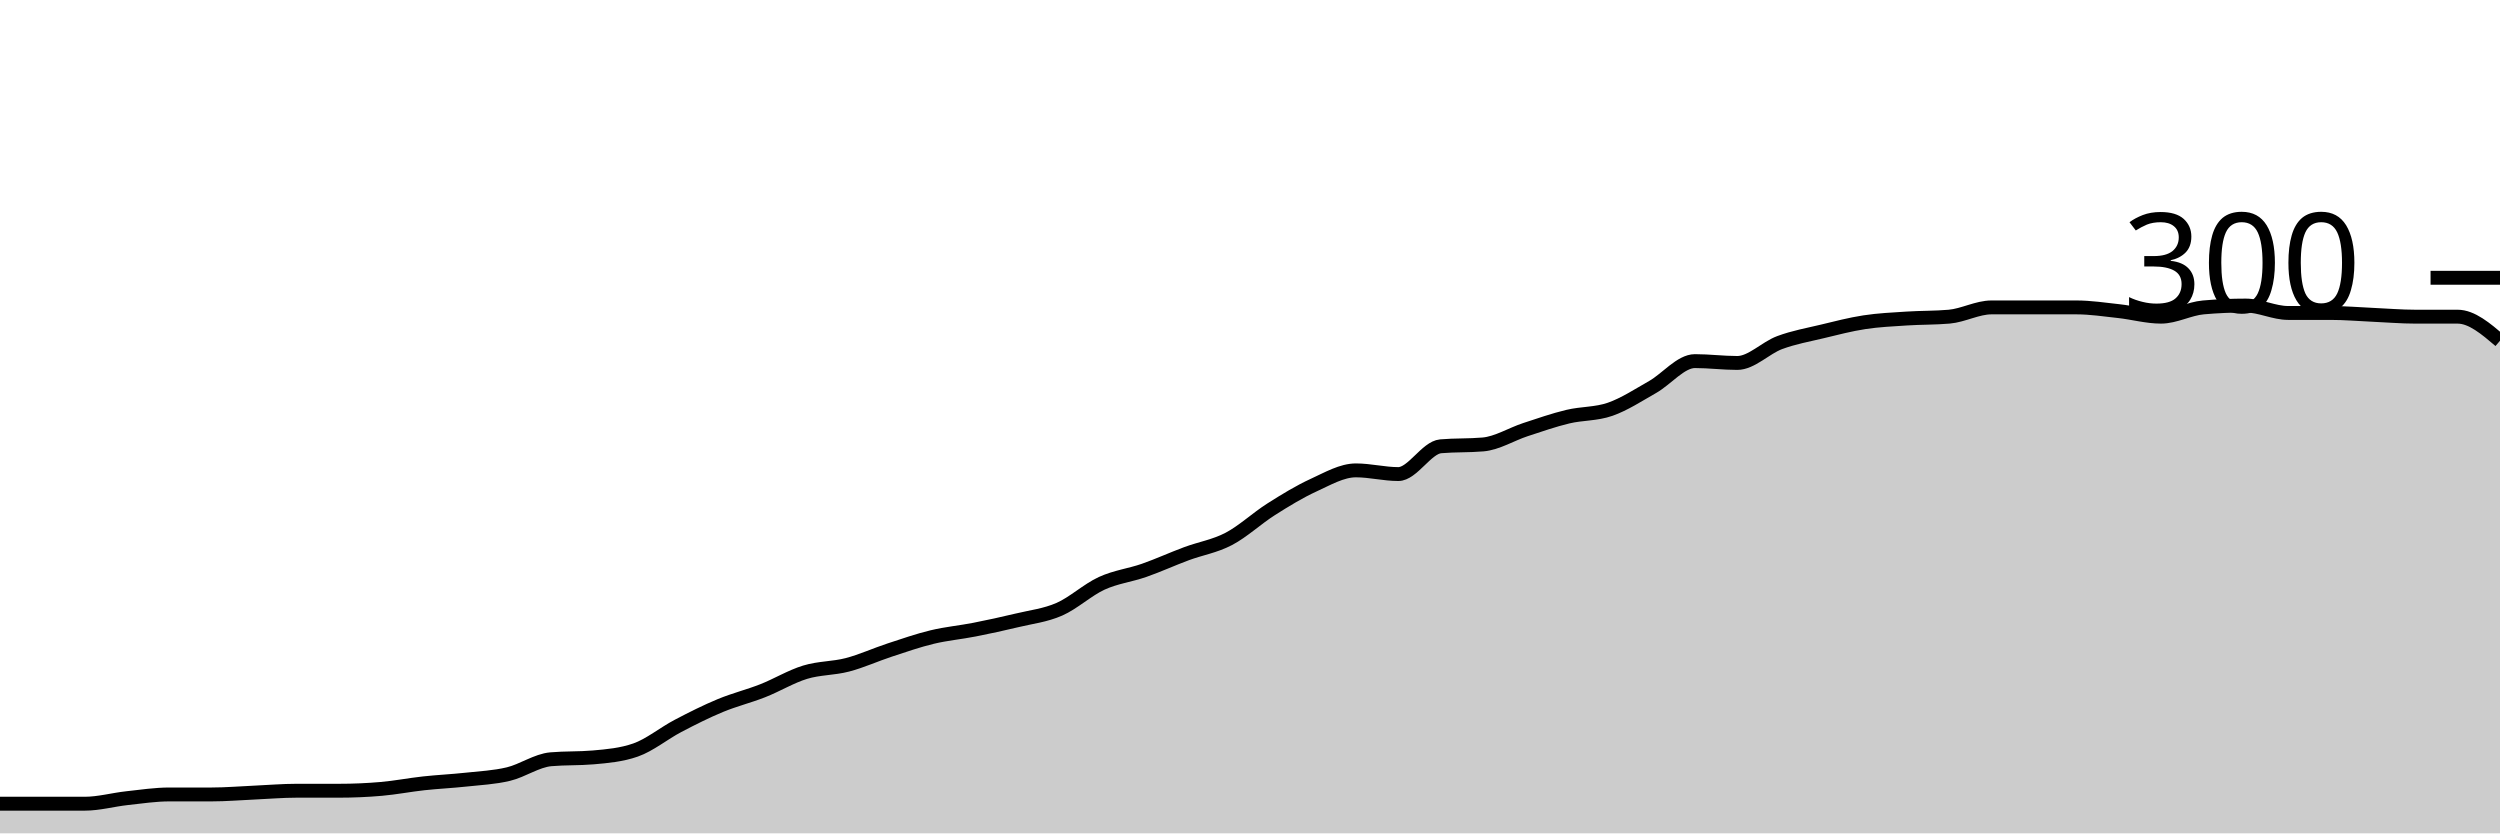
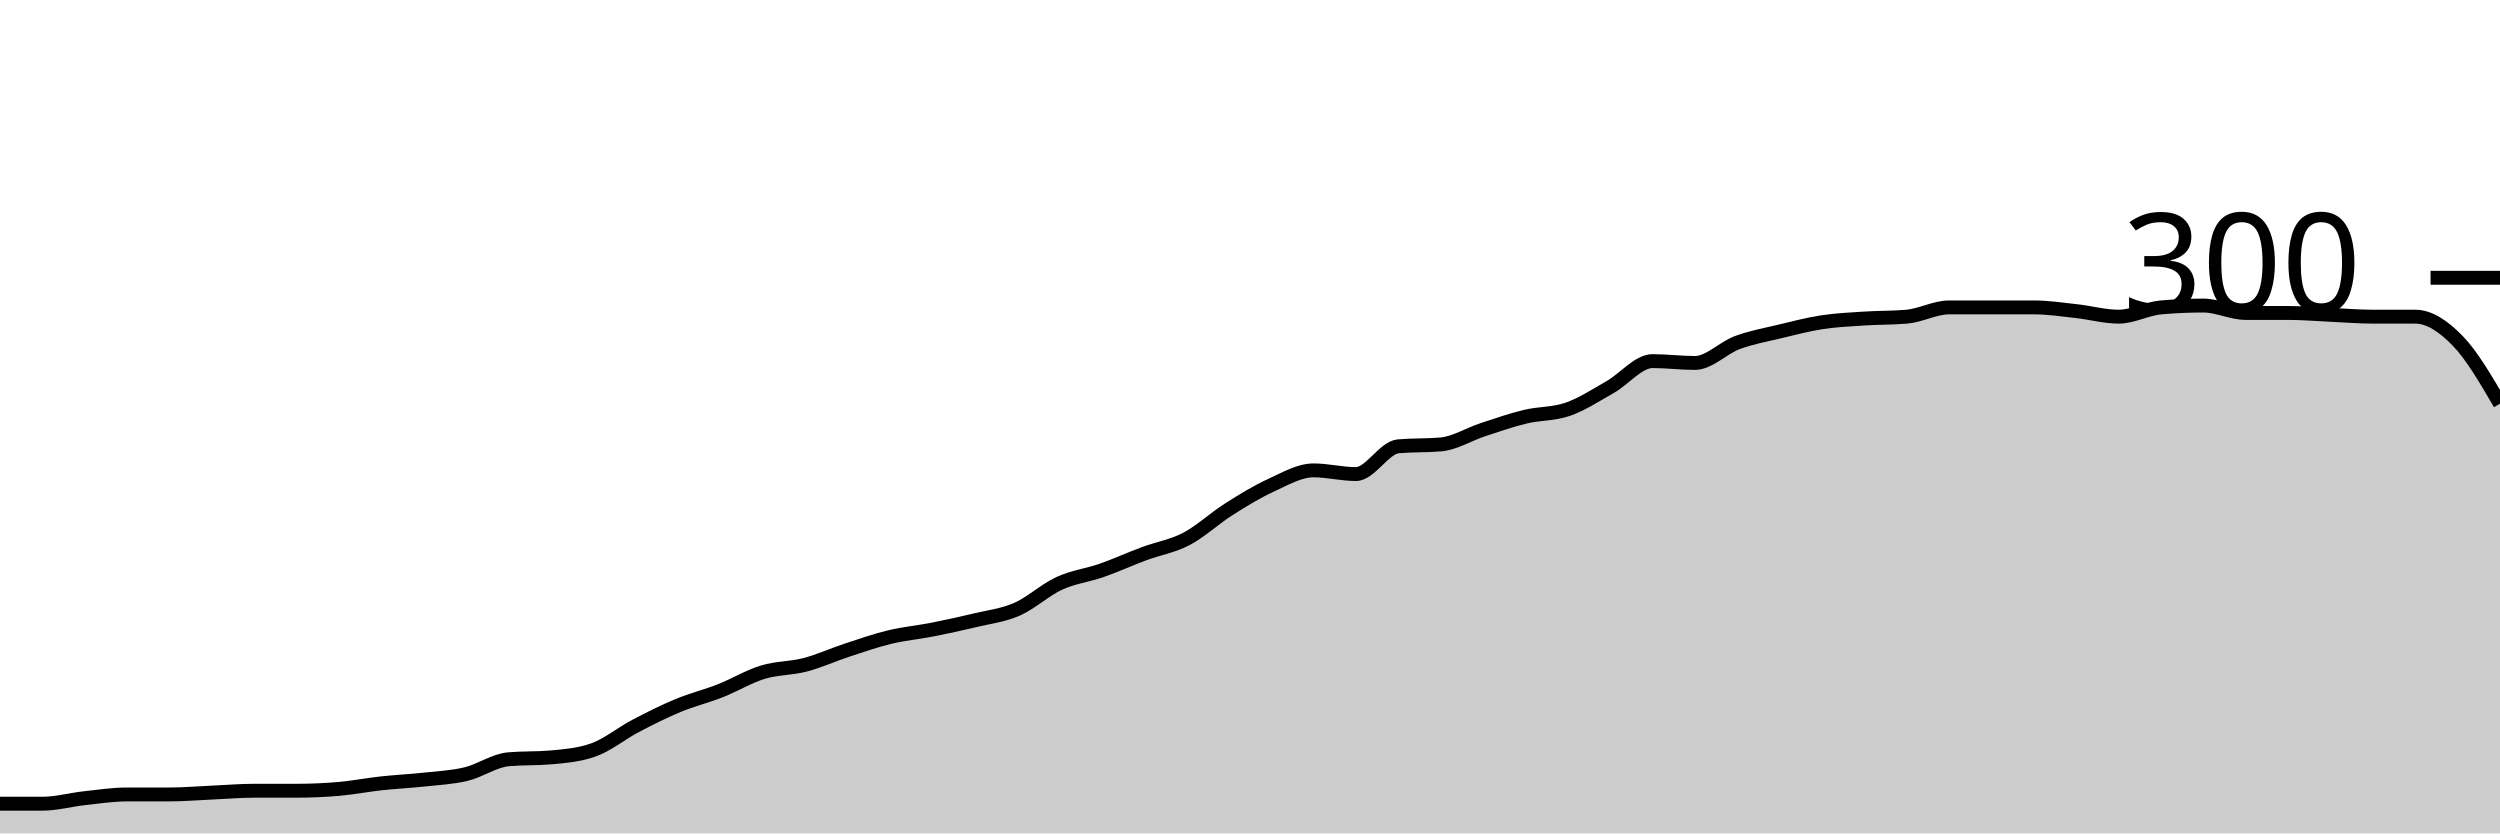
<svg xmlns="http://www.w3.org/2000/svg" viewBox="0 0 180 60">
  <g transform="translate(0,20)">
-     <path class="area" fill="rgba(0, 0, 0, 0.2)" d="M0,37.867C1.017,37.867,2.034,37.867,3.051,37.867C4.068,37.867,5.085,37.867,6.102,37.867C7.119,37.867,8.136,37.578,9.153,37.467C10.169,37.356,11.186,37.2,12.203,37.2C13.22,37.2,14.237,37.2,15.254,37.2C16.271,37.2,17.288,37.111,18.305,37.067C19.322,37.022,20.339,36.933,21.356,36.933C22.373,36.933,23.39,36.933,24.407,36.933C25.424,36.933,26.441,36.889,27.458,36.8C28.475,36.711,29.492,36.511,30.508,36.4C31.525,36.289,32.542,36.244,33.559,36.133C34.576,36.022,35.593,35.978,36.61,35.733C37.627,35.489,38.644,34.756,39.661,34.667C40.678,34.578,41.695,34.622,42.712,34.533C43.729,34.444,44.746,34.356,45.763,34C46.78,33.644,47.797,32.8,48.814,32.267C49.831,31.733,50.847,31.222,51.864,30.8C52.881,30.378,53.898,30.133,54.915,29.733C55.932,29.333,56.949,28.711,57.966,28.4C58.983,28.089,60,28.133,61.017,27.867C62.034,27.6,63.051,27.133,64.068,26.8C65.085,26.467,66.102,26.111,67.119,25.867C68.136,25.622,69.153,25.533,70.169,25.333C71.186,25.133,72.203,24.911,73.22,24.667C74.237,24.422,75.254,24.311,76.271,23.867C77.288,23.422,78.305,22.467,79.322,22C80.339,21.533,81.356,21.422,82.373,21.067C83.39,20.711,84.407,20.244,85.424,19.867C86.441,19.489,87.458,19.333,88.475,18.8C89.492,18.267,90.508,17.311,91.525,16.667C92.542,16.022,93.559,15.4,94.576,14.933C95.593,14.467,96.61,13.867,97.627,13.867C98.644,13.867,99.661,14.133,100.678,14.133C101.695,14.133,102.712,12.222,103.729,12.133C104.746,12.044,105.763,12.089,106.78,12C107.797,11.911,108.814,11.267,109.831,10.933C110.847,10.6,111.864,10.244,112.881,10C113.898,9.756,114.915,9.822,115.932,9.467C116.949,9.111,117.966,8.444,118.983,7.867C120,7.289,121.017,6,122.034,6C123.051,6,124.068,6.133,125.085,6.133C126.102,6.133,127.119,5.044,128.136,4.667C129.153,4.289,130.169,4.111,131.186,3.867C132.203,3.622,133.22,3.356,134.237,3.2C135.254,3.044,136.271,3,137.288,2.933C138.305,2.867,139.322,2.889,140.339,2.8C141.356,2.711,142.373,2.133,143.39,2.133C144.407,2.133,145.424,2.133,146.441,2.133C147.458,2.133,148.475,2.133,149.492,2.133C150.508,2.133,151.525,2.289,152.542,2.4C153.559,2.511,154.576,2.8,155.593,2.8C156.61,2.8,157.627,2.222,158.644,2.133C159.661,2.044,160.678,2,161.695,2C162.712,2,163.729,2.533,164.746,2.533C165.763,2.533,166.78,2.533,167.797,2.533C168.814,2.533,169.831,2.622,170.847,2.667C171.864,2.711,172.881,2.8,173.898,2.8C174.915,2.8,175.932,2.8,176.949,2.8C177.966,2.8,178.983,3.667,180,4.533L180,40C178.983,40,177.966,40,176.949,40C175.932,40,174.915,40,173.898,40C172.881,40,171.864,40,170.847,40C169.831,40,168.814,40,167.797,40C166.78,40,165.763,40,164.746,40C163.729,40,162.712,40,161.695,40C160.678,40,159.661,40,158.644,40C157.627,40,156.61,40,155.593,40C154.576,40,153.559,40,152.542,40C151.525,40,150.508,40,149.492,40C148.475,40,147.458,40,146.441,40C145.424,40,144.407,40,143.39,40C142.373,40,141.356,40,140.339,40C139.322,40,138.305,40,137.288,40C136.271,40,135.254,40,134.237,40C133.22,40,132.203,40,131.186,40C130.169,40,129.153,40,128.136,40C127.119,40,126.102,40,125.085,40C124.068,40,123.051,40,122.034,40C121.017,40,120,40,118.983,40C117.966,40,116.949,40,115.932,40C114.915,40,113.898,40,112.881,40C111.864,40,110.847,40,109.831,40C108.814,40,107.797,40,106.78,40C105.763,40,104.746,40,103.729,40C102.712,40,101.695,40,100.678,40C99.661,40,98.644,40,97.627,40C96.61,40,95.593,40,94.576,40C93.559,40,92.542,40,91.525,40C90.508,40,89.492,40,88.475,40C87.458,40,86.441,40,85.424,40C84.407,40,83.39,40,82.373,40C81.356,40,80.339,40,79.322,40C78.305,40,77.288,40,76.271,40C75.254,40,74.237,40,73.22,40C72.203,40,71.186,40,70.169,40C69.153,40,68.136,40,67.119,40C66.102,40,65.085,40,64.068,40C63.051,40,62.034,40,61.017,40C60,40,58.983,40,57.966,40C56.949,40,55.932,40,54.915,40C53.898,40,52.881,40,51.864,40C50.847,40,49.831,40,48.814,40C47.797,40,46.78,40,45.763,40C44.746,40,43.729,40,42.712,40C41.695,40,40.678,40,39.661,40C38.644,40,37.627,40,36.61,40C35.593,40,34.576,40,33.559,40C32.542,40,31.525,40,30.508,40C29.492,40,28.475,40,27.458,40C26.441,40,25.424,40,24.407,40C23.39,40,22.373,40,21.356,40C20.339,40,19.322,40,18.305,40C17.288,40,16.271,40,15.254,40C14.237,40,13.22,40,12.203,40C11.186,40,10.169,40,9.153,40C8.136,40,7.119,40,6.102,40C5.085,40,4.068,40,3.051,40C2.034,40,1.017,40,0,40Z" />
-     <path class="line" stroke="black" fill="none" d="M0,37.867C1.017,37.867,2.034,37.867,3.051,37.867C4.068,37.867,5.085,37.867,6.102,37.867C7.119,37.867,8.136,37.578,9.153,37.467C10.169,37.356,11.186,37.2,12.203,37.2C13.22,37.2,14.237,37.2,15.254,37.2C16.271,37.2,17.288,37.111,18.305,37.067C19.322,37.022,20.339,36.933,21.356,36.933C22.373,36.933,23.39,36.933,24.407,36.933C25.424,36.933,26.441,36.889,27.458,36.8C28.475,36.711,29.492,36.511,30.508,36.4C31.525,36.289,32.542,36.244,33.559,36.133C34.576,36.022,35.593,35.978,36.61,35.733C37.627,35.489,38.644,34.756,39.661,34.667C40.678,34.578,41.695,34.622,42.712,34.533C43.729,34.444,44.746,34.356,45.763,34C46.78,33.644,47.797,32.8,48.814,32.267C49.831,31.733,50.847,31.222,51.864,30.8C52.881,30.378,53.898,30.133,54.915,29.733C55.932,29.333,56.949,28.711,57.966,28.4C58.983,28.089,60,28.133,61.017,27.867C62.034,27.6,63.051,27.133,64.068,26.8C65.085,26.467,66.102,26.111,67.119,25.867C68.136,25.622,69.153,25.533,70.169,25.333C71.186,25.133,72.203,24.911,73.22,24.667C74.237,24.422,75.254,24.311,76.271,23.867C77.288,23.422,78.305,22.467,79.322,22C80.339,21.533,81.356,21.422,82.373,21.067C83.39,20.711,84.407,20.244,85.424,19.867C86.441,19.489,87.458,19.333,88.475,18.8C89.492,18.267,90.508,17.311,91.525,16.667C92.542,16.022,93.559,15.4,94.576,14.933C95.593,14.467,96.61,13.867,97.627,13.867C98.644,13.867,99.661,14.133,100.678,14.133C101.695,14.133,102.712,12.222,103.729,12.133C104.746,12.044,105.763,12.089,106.78,12C107.797,11.911,108.814,11.267,109.831,10.933C110.847,10.6,111.864,10.244,112.881,10C113.898,9.756,114.915,9.822,115.932,9.467C116.949,9.111,117.966,8.444,118.983,7.867C120,7.289,121.017,6,122.034,6C123.051,6,124.068,6.133,125.085,6.133C126.102,6.133,127.119,5.044,128.136,4.667C129.153,4.289,130.169,4.111,131.186,3.867C132.203,3.622,133.22,3.356,134.237,3.2C135.254,3.044,136.271,3,137.288,2.933C138.305,2.867,139.322,2.889,140.339,2.8C141.356,2.711,142.373,2.133,143.39,2.133C144.407,2.133,145.424,2.133,146.441,2.133C147.458,2.133,148.475,2.133,149.492,2.133C150.508,2.133,151.525,2.289,152.542,2.4C153.559,2.511,154.576,2.8,155.593,2.8C156.61,2.8,157.627,2.222,158.644,2.133C159.661,2.044,160.678,2,161.695,2C162.712,2,163.729,2.533,164.746,2.533C165.763,2.533,166.78,2.533,167.797,2.533C168.814,2.533,169.831,2.622,170.847,2.667C171.864,2.711,172.881,2.8,173.898,2.8C174.915,2.8,175.932,2.8,176.949,2.8C177.966,2.8,178.983,3.667,180,4.533" />
+     <path class="area" fill="rgba(0, 0, 0, 0.2)" d="M0,37.867C1.017,37.867,2.034,37.867,3.051,37.867C4.068,37.867,5.085,37.578,6.102,37.467C7.119,37.356,8.136,37.2,9.153,37.2C10.169,37.2,11.186,37.2,12.203,37.2C13.22,37.2,14.237,37.111,15.254,37.067C16.271,37.022,17.288,36.933,18.305,36.933C19.322,36.933,20.339,36.933,21.356,36.933C22.373,36.933,23.39,36.889,24.407,36.8C25.424,36.711,26.441,36.511,27.458,36.4C28.475,36.289,29.492,36.244,30.508,36.133C31.525,36.022,32.542,35.978,33.559,35.733C34.576,35.489,35.593,34.756,36.61,34.667C37.627,34.578,38.644,34.622,39.661,34.533C40.678,34.444,41.695,34.356,42.712,34C43.729,33.644,44.746,32.8,45.763,32.267C46.78,31.733,47.797,31.222,48.814,30.8C49.831,30.378,50.847,30.133,51.864,29.733C52.881,29.333,53.898,28.711,54.915,28.4C55.932,28.089,56.949,28.133,57.966,27.867C58.983,27.6,60,27.133,61.017,26.8C62.034,26.467,63.051,26.111,64.068,25.867C65.085,25.622,66.102,25.533,67.119,25.333C68.136,25.133,69.153,24.911,70.169,24.667C71.186,24.422,72.203,24.311,73.22,23.867C74.237,23.422,75.254,22.467,76.271,22C77.288,21.533,78.305,21.422,79.322,21.067C80.339,20.711,81.356,20.244,82.373,19.867C83.39,19.489,84.407,19.333,85.424,18.8C86.441,18.267,87.458,17.311,88.475,16.667C89.492,16.022,90.508,15.4,91.525,14.933C92.542,14.467,93.559,13.867,94.576,13.867C95.593,13.867,96.61,14.133,97.627,14.133C98.644,14.133,99.661,12.222,100.678,12.133C101.695,12.044,102.712,12.089,103.729,12C104.746,11.911,105.763,11.267,106.78,10.933C107.797,10.6,108.814,10.244,109.831,10C110.847,9.756,111.864,9.822,112.881,9.467C113.898,9.111,114.915,8.444,115.932,7.867C116.949,7.289,117.966,6,118.983,6C120,6,121.017,6.133,122.034,6.133C123.051,6.133,124.068,5.044,125.085,4.667C126.102,4.289,127.119,4.111,128.136,3.867C129.153,3.622,130.169,3.356,131.186,3.2C132.203,3.044,133.22,3,134.237,2.933C135.254,2.867,136.271,2.889,137.288,2.8C138.305,2.711,139.322,2.133,140.339,2.133C141.356,2.133,142.373,2.133,143.39,2.133C144.407,2.133,145.424,2.133,146.441,2.133C147.458,2.133,148.475,2.289,149.492,2.4C150.508,2.511,151.525,2.8,152.542,2.8C153.559,2.8,154.576,2.222,155.593,2.133C156.61,2.044,157.627,2,158.644,2C159.661,2,160.678,2.533,161.695,2.533C162.712,2.533,163.729,2.533,164.746,2.533C165.763,2.533,166.78,2.622,167.797,2.667C168.814,2.711,169.831,2.8,170.847,2.8C171.864,2.8,172.881,2.8,173.898,2.8C174.915,2.8,175.932,3.489,176.949,4.533C177.966,5.578,178.983,7.322,180,9.067L180,40C178.983,40,177.966,40,176.949,40C175.932,40,174.915,40,173.898,40C172.881,40,171.864,40,170.847,40C169.831,40,168.814,40,167.797,40C166.78,40,165.763,40,164.746,40C163.729,40,162.712,40,161.695,40C160.678,40,159.661,40,158.644,40C157.627,40,156.61,40,155.593,40C154.576,40,153.559,40,152.542,40C151.525,40,150.508,40,149.492,40C148.475,40,147.458,40,146.441,40C145.424,40,144.407,40,143.39,40C142.373,40,141.356,40,140.339,40C139.322,40,138.305,40,137.288,40C136.271,40,135.254,40,134.237,40C133.22,40,132.203,40,131.186,40C130.169,40,129.153,40,128.136,40C127.119,40,126.102,40,125.085,40C124.068,40,123.051,40,122.034,40C121.017,40,120,40,118.983,40C117.966,40,116.949,40,115.932,40C114.915,40,113.898,40,112.881,40C111.864,40,110.847,40,109.831,40C108.814,40,107.797,40,106.78,40C105.763,40,104.746,40,103.729,40C102.712,40,101.695,40,100.678,40C99.661,40,98.644,40,97.627,40C96.61,40,95.593,40,94.576,40C93.559,40,92.542,40,91.525,40C90.508,40,89.492,40,88.475,40C87.458,40,86.441,40,85.424,40C84.407,40,83.39,40,82.373,40C81.356,40,80.339,40,79.322,40C78.305,40,77.288,40,76.271,40C75.254,40,74.237,40,73.22,40C72.203,40,71.186,40,70.169,40C69.153,40,68.136,40,67.119,40C66.102,40,65.085,40,64.068,40C63.051,40,62.034,40,61.017,40C60,40,58.983,40,57.966,40C56.949,40,55.932,40,54.915,40C53.898,40,52.881,40,51.864,40C50.847,40,49.831,40,48.814,40C47.797,40,46.78,40,45.763,40C44.746,40,43.729,40,42.712,40C41.695,40,40.678,40,39.661,40C38.644,40,37.627,40,36.61,40C35.593,40,34.576,40,33.559,40C32.542,40,31.525,40,30.508,40C29.492,40,28.475,40,27.458,40C26.441,40,25.424,40,24.407,40C23.39,40,22.373,40,21.356,40C20.339,40,19.322,40,18.305,40C17.288,40,16.271,40,15.254,40C14.237,40,13.22,40,12.203,40C11.186,40,10.169,40,9.153,40C8.136,40,7.119,40,6.102,40C5.085,40,4.068,40,3.051,40C2.034,40,1.017,40,0,40Z" />
+     <path class="line" stroke="black" fill="none" d="M0,37.867C1.017,37.867,2.034,37.867,3.051,37.867C4.068,37.867,5.085,37.578,6.102,37.467C7.119,37.356,8.136,37.2,9.153,37.2C10.169,37.2,11.186,37.2,12.203,37.2C13.22,37.2,14.237,37.111,15.254,37.067C16.271,37.022,17.288,36.933,18.305,36.933C19.322,36.933,20.339,36.933,21.356,36.933C22.373,36.933,23.39,36.889,24.407,36.8C25.424,36.711,26.441,36.511,27.458,36.4C28.475,36.289,29.492,36.244,30.508,36.133C31.525,36.022,32.542,35.978,33.559,35.733C34.576,35.489,35.593,34.756,36.61,34.667C37.627,34.578,38.644,34.622,39.661,34.533C40.678,34.444,41.695,34.356,42.712,34C43.729,33.644,44.746,32.8,45.763,32.267C46.78,31.733,47.797,31.222,48.814,30.8C49.831,30.378,50.847,30.133,51.864,29.733C52.881,29.333,53.898,28.711,54.915,28.4C55.932,28.089,56.949,28.133,57.966,27.867C58.983,27.6,60,27.133,61.017,26.8C62.034,26.467,63.051,26.111,64.068,25.867C65.085,25.622,66.102,25.533,67.119,25.333C68.136,25.133,69.153,24.911,70.169,24.667C71.186,24.422,72.203,24.311,73.22,23.867C74.237,23.422,75.254,22.467,76.271,22C77.288,21.533,78.305,21.422,79.322,21.067C80.339,20.711,81.356,20.244,82.373,19.867C83.39,19.489,84.407,19.333,85.424,18.8C86.441,18.267,87.458,17.311,88.475,16.667C89.492,16.022,90.508,15.4,91.525,14.933C92.542,14.467,93.559,13.867,94.576,13.867C95.593,13.867,96.61,14.133,97.627,14.133C98.644,14.133,99.661,12.222,100.678,12.133C101.695,12.044,102.712,12.089,103.729,12C104.746,11.911,105.763,11.267,106.78,10.933C107.797,10.6,108.814,10.244,109.831,10C110.847,9.756,111.864,9.822,112.881,9.467C113.898,9.111,114.915,8.444,115.932,7.867C116.949,7.289,117.966,6,118.983,6C120,6,121.017,6.133,122.034,6.133C123.051,6.133,124.068,5.044,125.085,4.667C126.102,4.289,127.119,4.111,128.136,3.867C129.153,3.622,130.169,3.356,131.186,3.2C132.203,3.044,133.22,3,134.237,2.933C135.254,2.867,136.271,2.889,137.288,2.8C138.305,2.711,139.322,2.133,140.339,2.133C141.356,2.133,142.373,2.133,143.39,2.133C144.407,2.133,145.424,2.133,146.441,2.133C147.458,2.133,148.475,2.289,149.492,2.4C150.508,2.511,151.525,2.8,152.542,2.8C153.559,2.8,154.576,2.222,155.593,2.133C156.61,2.044,157.627,2,158.644,2C159.661,2,160.678,2.533,161.695,2.533C162.712,2.533,163.729,2.533,164.746,2.533C165.763,2.533,166.78,2.622,167.797,2.667C168.814,2.711,169.831,2.8,170.847,2.8C171.864,2.8,172.881,2.8,173.898,2.8C174.915,2.8,175.932,3.489,176.949,4.533C177.966,5.578,178.983,7.322,180,9.067" />
    <path class="axis-ceiling" stroke-width="1" stroke="black" fill="none" d="M175,0L180,0" />
    <text class="axis-ceiling-label" font-family="sans-serif" text-anchor="end" font-size="10px" x="170" y="2.5">300</text>
  </g>
</svg>
